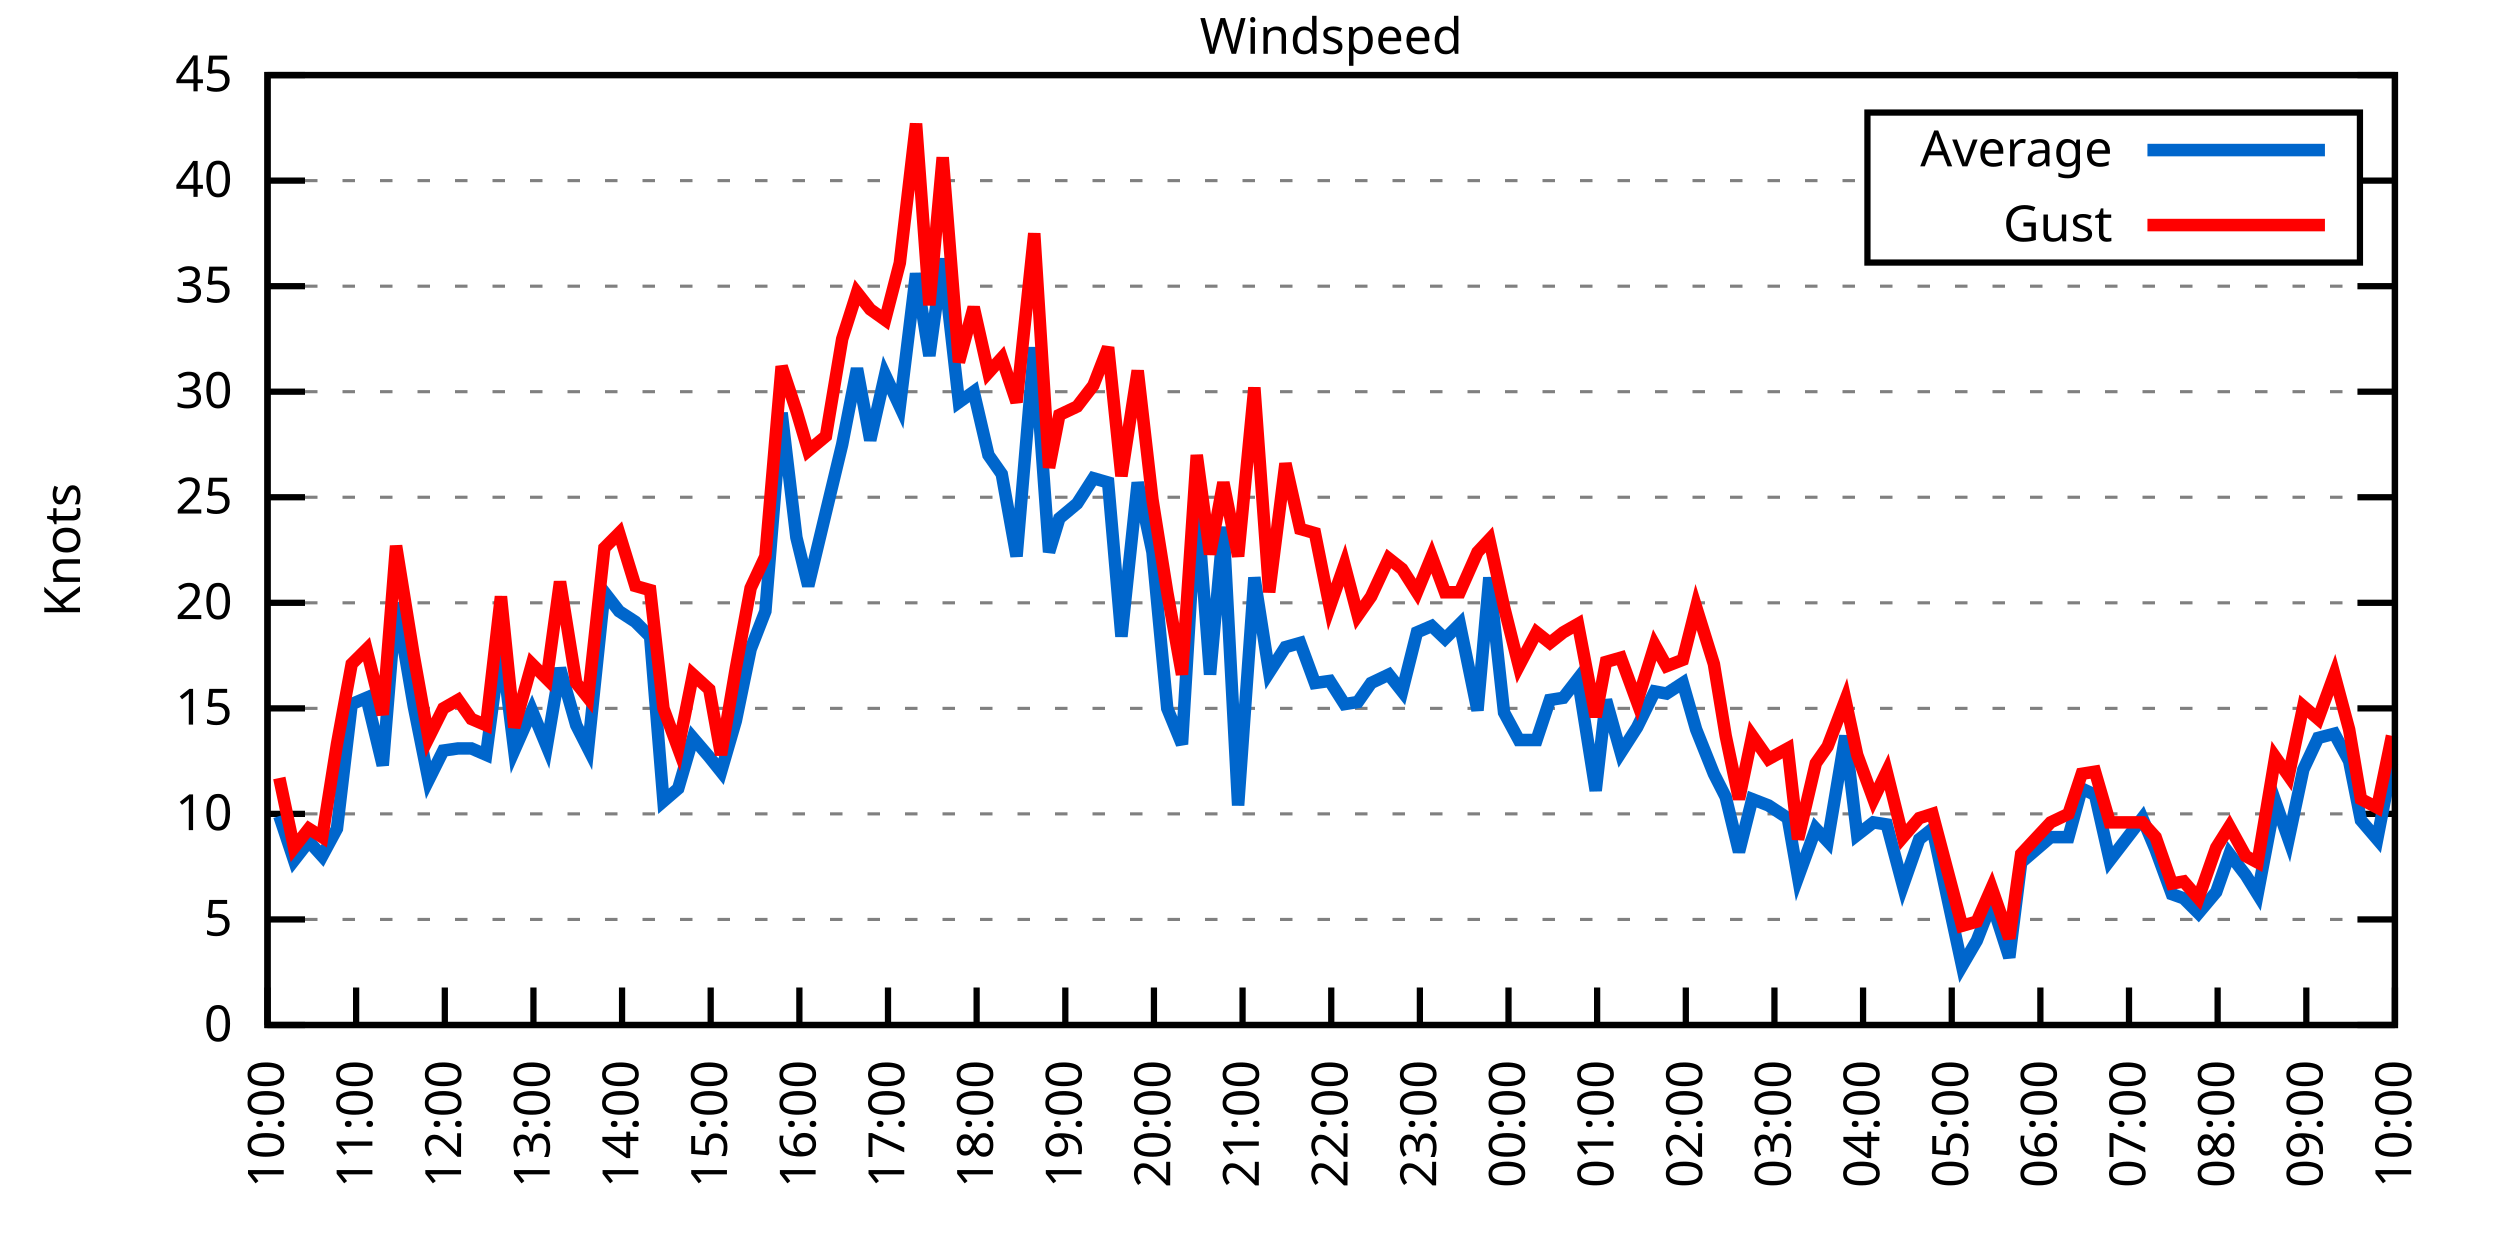
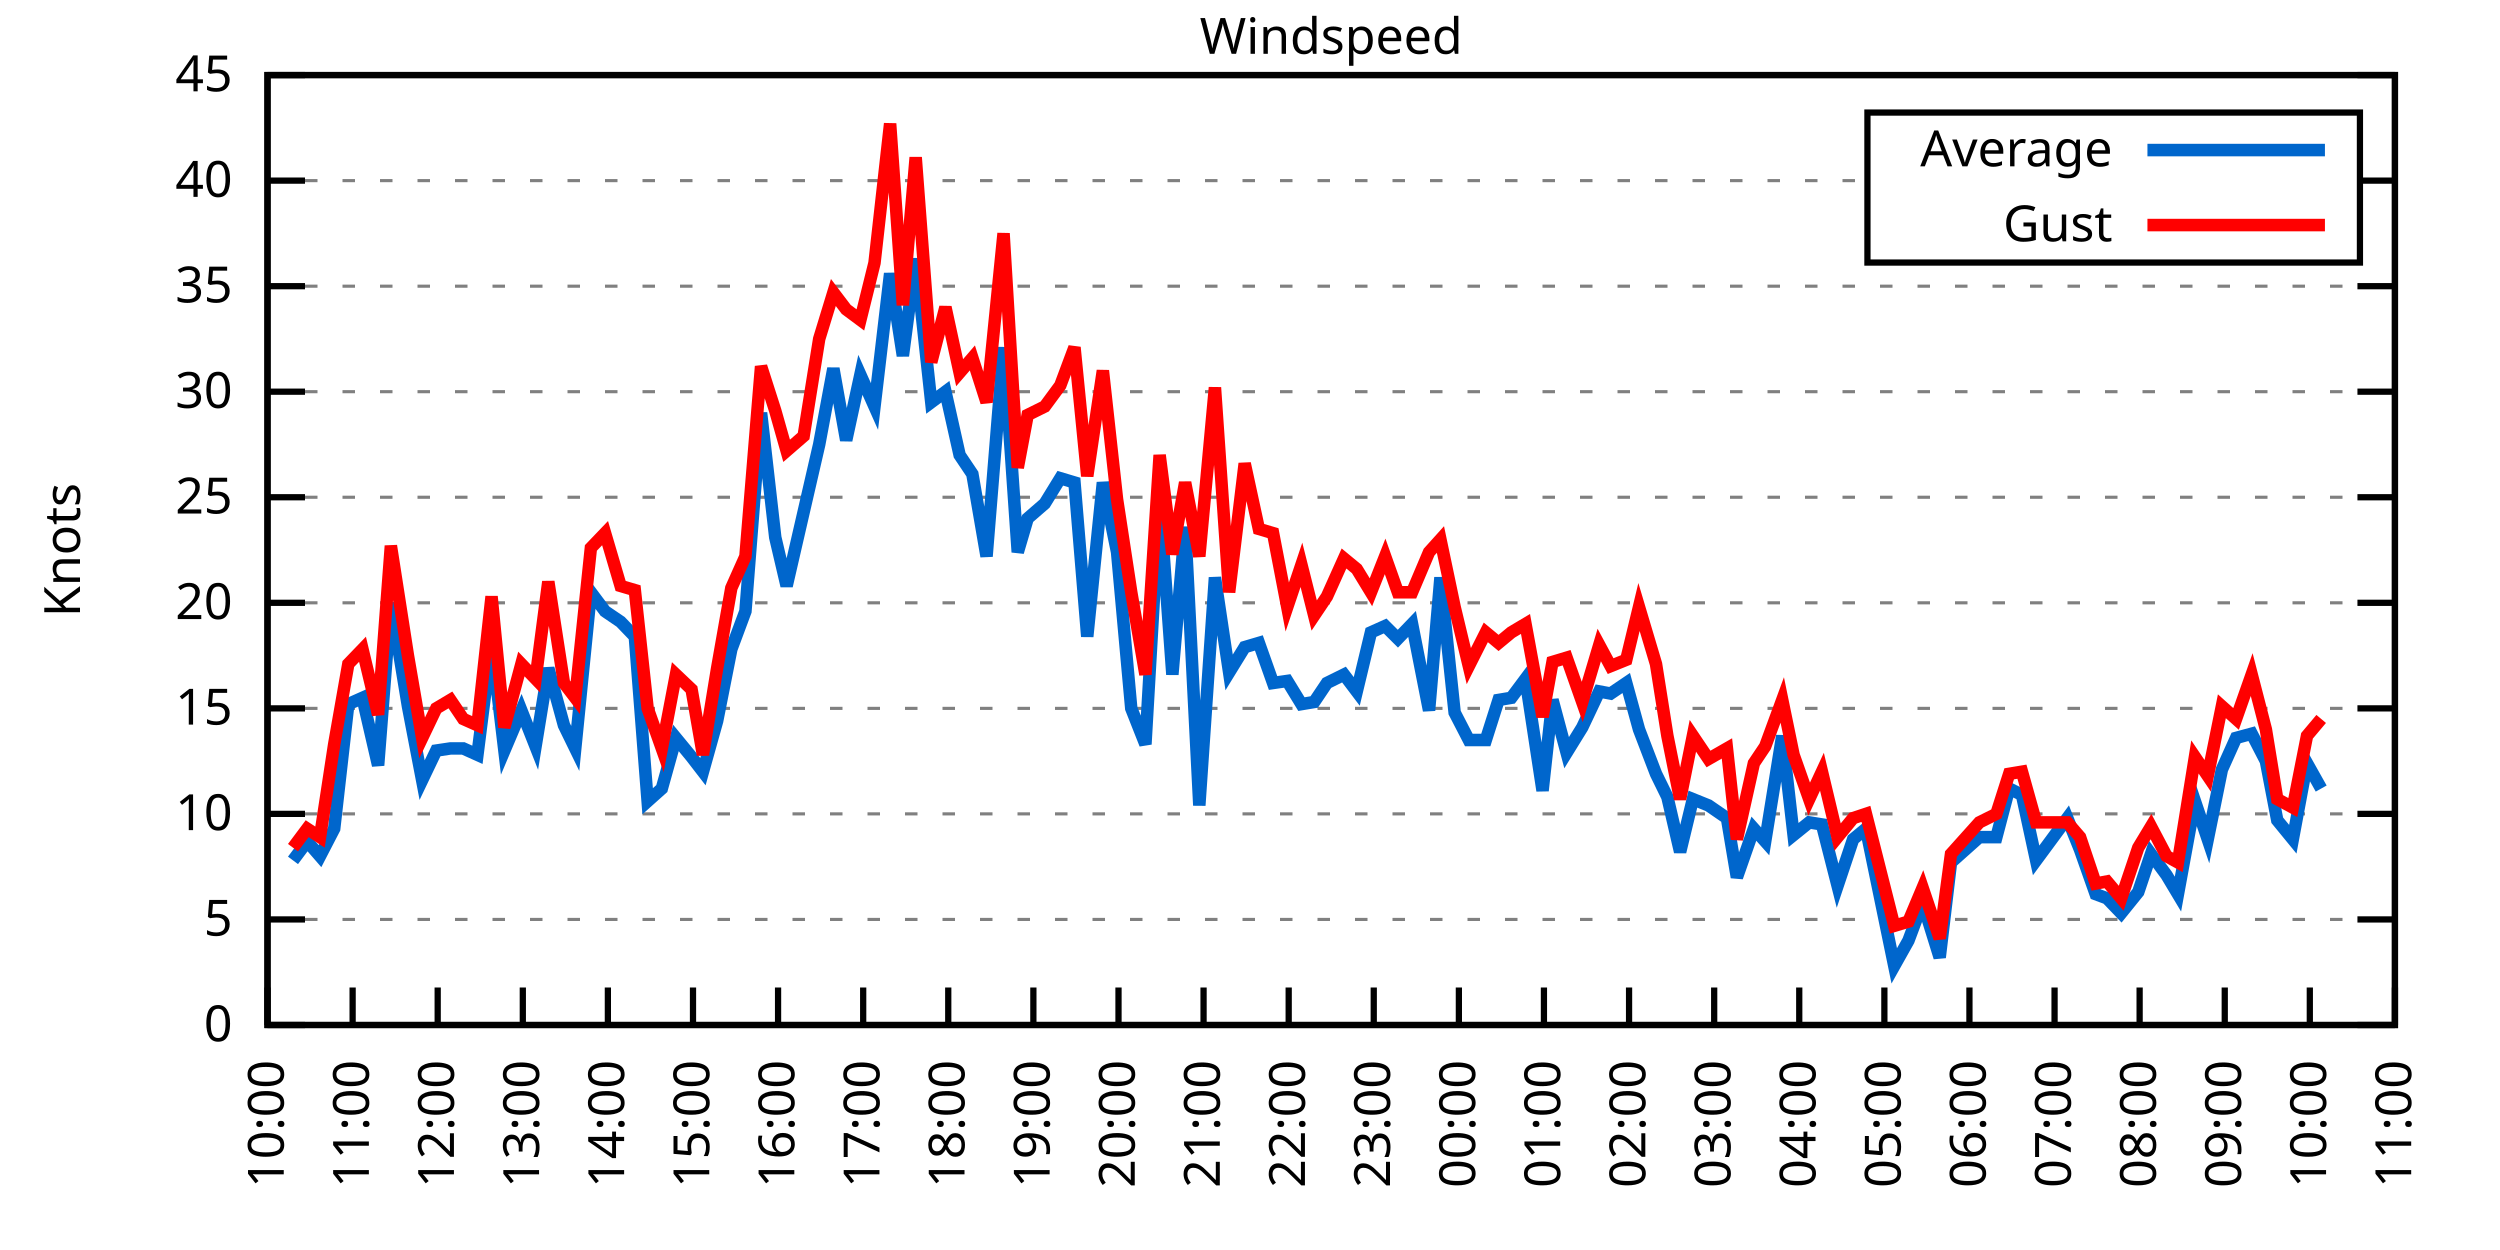
<svg xmlns="http://www.w3.org/2000/svg" xmlns:xlink="http://www.w3.org/1999/xlink" width="400" height="200" viewBox="0 0 400 200">
  <g id="gnuplot_canvas">
    <rect x="0" y="0" width="400" height="200" fill="none" />
    <defs>
      <circle id="gpDot" r="0.5" stroke-width="0.5" stroke="currentColor" />
      <path id="gpPt0" stroke-width="0.333" stroke="currentColor" d="M-1,0 h2 M0,-1 v2" />
      <path id="gpPt1" stroke-width="0.333" stroke="currentColor" d="M-1,-1 L1,1 M1,-1 L-1,1" />
      <path id="gpPt2" stroke-width="0.333" stroke="currentColor" d="M-1,0 L1,0 M0,-1 L0,1 M-1,-1 L1,1 M-1,1 L1,-1" />
      <rect id="gpPt3" stroke-width="0.333" stroke="currentColor" x="-1" y="-1" width="2" height="2" />
      <rect id="gpPt4" stroke-width="0.333" stroke="currentColor" fill="currentColor" x="-1" y="-1" width="2" height="2" />
      <circle id="gpPt5" stroke-width="0.333" stroke="currentColor" cx="0" cy="0" r="1" />
      <use xlink:href="#gpPt5" id="gpPt6" fill="currentColor" stroke="none" />
      <path id="gpPt7" stroke-width="0.333" stroke="currentColor" d="M0,-1.33 L-1.33,0.67 L1.33,0.67 z" />
      <use xlink:href="#gpPt7" id="gpPt8" fill="currentColor" stroke="none" />
      <use xlink:href="#gpPt7" id="gpPt9" stroke="currentColor" transform="rotate(180)" />
      <use xlink:href="#gpPt9" id="gpPt10" fill="currentColor" stroke="none" />
      <use xlink:href="#gpPt3" id="gpPt11" stroke="currentColor" transform="rotate(45)" />
      <use xlink:href="#gpPt11" id="gpPt12" fill="currentColor" stroke="none" />
      <path id="gpPt13" stroke-width="0.333" stroke="currentColor" d="M0,1.330 L1.265,0.411 L0.782,-1.067 L-0.782,-1.076 L-1.265,0.411 z" />
      <use xlink:href="#gpPt13" id="gpPt14" fill="currentColor" stroke="none" />
      <filter id="textbox" filterUnits="objectBoundingBox" x="0" y="0" height="1" width="1">
        <feFlood flood-color="white" flood-opacity="1" result="bgnd" />
        <feComposite in="SourceGraphic" in2="bgnd" operator="atop" />
      </filter>
      <filter id="greybox" filterUnits="objectBoundingBox" x="0" y="0" height="1" width="1">
        <feFlood flood-color="lightgrey" flood-opacity="1" result="grey" />
        <feComposite in="SourceGraphic" in2="grey" operator="atop" />
      </filter>
    </defs>
    <g fill="none" color="white" stroke="currentColor" stroke-width="1.00" stroke-linecap="butt" stroke-linejoin="miter">
</g>
    <g fill="none" color="black" stroke="currentColor" stroke-width="1.00" stroke-linecap="butt" stroke-linejoin="miter">
      <g stroke="none" shape-rendering="crispEdges">
        <polygon fill="rgb(255, 255, 255)" points="42.80,164.00 383.18,164.00 383.18,12.02 42.80,12.02 " />
      </g>
    </g>
    <g fill="none" color="black" stroke="currentColor" stroke-width="1.00" stroke-linecap="butt" stroke-linejoin="miter">
</g>
    <g fill="none" color="black" stroke="black" stroke-width="0.50" stroke-linecap="butt" stroke-linejoin="miter">
</g>
    <g fill="none" color="gray" stroke="currentColor" stroke-width="0.50" stroke-linecap="butt" stroke-linejoin="miter">
      <path stroke="gray" stroke-dasharray="2,4" class="gridline" d="M42.80,164.00 L383.19,164.00  " />
    </g>
    <g fill="none" color="gray" stroke="gray" stroke-width="1.00" stroke-linecap="butt" stroke-linejoin="miter">
</g>
    <g fill="none" color="black" stroke="currentColor" stroke-width="1.00" stroke-linecap="butt" stroke-linejoin="miter">
      <path stroke="black" d="M42.80,164.00 L48.80,164.00 M383.19,164.00 L377.19,164.00  " />
      <g transform="translate(37.20,166.60)" stroke="none" fill="black" font-family="Sans" font-size="8.00" text-anchor="end">
        <text>
          <tspan font-family="Sans"> 0</tspan>
        </text>
      </g>
    </g>
    <g fill="none" color="black" stroke="currentColor" stroke-width="1.00" stroke-linecap="butt" stroke-linejoin="miter">
</g>
    <g fill="none" color="black" stroke="black" stroke-width="0.50" stroke-linecap="butt" stroke-linejoin="miter">
</g>
    <g fill="none" color="gray" stroke="currentColor" stroke-width="0.50" stroke-linecap="butt" stroke-linejoin="miter">
      <path stroke="gray" stroke-dasharray="2,4" class="gridline" d="M42.80,147.11 L383.19,147.11  " />
    </g>
    <g fill="none" color="gray" stroke="gray" stroke-width="1.00" stroke-linecap="butt" stroke-linejoin="miter">
</g>
    <g fill="none" color="black" stroke="currentColor" stroke-width="1.00" stroke-linecap="butt" stroke-linejoin="miter">
      <path stroke="black" d="M42.80,147.11 L48.80,147.11 M383.19,147.11 L377.19,147.11  " />
      <g transform="translate(37.20,149.71)" stroke="none" fill="black" font-family="Sans" font-size="8.00" text-anchor="end">
        <text>
          <tspan font-family="Sans"> 5</tspan>
        </text>
      </g>
    </g>
    <g fill="none" color="black" stroke="currentColor" stroke-width="1.00" stroke-linecap="butt" stroke-linejoin="miter">
</g>
    <g fill="none" color="black" stroke="black" stroke-width="0.50" stroke-linecap="butt" stroke-linejoin="miter">
</g>
    <g fill="none" color="gray" stroke="currentColor" stroke-width="0.50" stroke-linecap="butt" stroke-linejoin="miter">
      <path stroke="gray" stroke-dasharray="2,4" class="gridline" d="M42.80,130.22 L383.19,130.22  " />
    </g>
    <g fill="none" color="gray" stroke="gray" stroke-width="1.00" stroke-linecap="butt" stroke-linejoin="miter">
</g>
    <g fill="none" color="black" stroke="currentColor" stroke-width="1.00" stroke-linecap="butt" stroke-linejoin="miter">
      <path stroke="black" d="M42.80,130.22 L48.80,130.22 M383.19,130.22 L377.19,130.22  " />
      <g transform="translate(37.20,132.82)" stroke="none" fill="black" font-family="Sans" font-size="8.00" text-anchor="end">
        <text>
          <tspan font-family="Sans"> 10</tspan>
        </text>
      </g>
    </g>
    <g fill="none" color="black" stroke="currentColor" stroke-width="1.00" stroke-linecap="butt" stroke-linejoin="miter">
</g>
    <g fill="none" color="black" stroke="black" stroke-width="0.50" stroke-linecap="butt" stroke-linejoin="miter">
</g>
    <g fill="none" color="gray" stroke="currentColor" stroke-width="0.50" stroke-linecap="butt" stroke-linejoin="miter">
      <path stroke="gray" stroke-dasharray="2,4" class="gridline" d="M42.80,113.34 L383.19,113.34  " />
    </g>
    <g fill="none" color="gray" stroke="gray" stroke-width="1.00" stroke-linecap="butt" stroke-linejoin="miter">
</g>
    <g fill="none" color="black" stroke="currentColor" stroke-width="1.00" stroke-linecap="butt" stroke-linejoin="miter">
      <path stroke="black" d="M42.80,113.34 L48.80,113.34 M383.19,113.34 L377.19,113.34  " />
      <g transform="translate(37.20,115.94)" stroke="none" fill="black" font-family="Sans" font-size="8.00" text-anchor="end">
        <text>
          <tspan font-family="Sans"> 15</tspan>
        </text>
      </g>
    </g>
    <g fill="none" color="black" stroke="currentColor" stroke-width="1.00" stroke-linecap="butt" stroke-linejoin="miter">
</g>
    <g fill="none" color="black" stroke="black" stroke-width="0.50" stroke-linecap="butt" stroke-linejoin="miter">
</g>
    <g fill="none" color="gray" stroke="currentColor" stroke-width="0.50" stroke-linecap="butt" stroke-linejoin="miter">
      <path stroke="gray" stroke-dasharray="2,4" class="gridline" d="M42.80,96.45 L383.19,96.45  " />
    </g>
    <g fill="none" color="gray" stroke="gray" stroke-width="1.00" stroke-linecap="butt" stroke-linejoin="miter">
</g>
    <g fill="none" color="black" stroke="currentColor" stroke-width="1.00" stroke-linecap="butt" stroke-linejoin="miter">
      <path stroke="black" d="M42.80,96.45 L48.80,96.45 M383.19,96.45 L377.19,96.45  " />
      <g transform="translate(37.20,99.05)" stroke="none" fill="black" font-family="Sans" font-size="8.00" text-anchor="end">
        <text>
          <tspan font-family="Sans"> 20</tspan>
        </text>
      </g>
    </g>
    <g fill="none" color="black" stroke="currentColor" stroke-width="1.00" stroke-linecap="butt" stroke-linejoin="miter">
</g>
    <g fill="none" color="black" stroke="black" stroke-width="0.50" stroke-linecap="butt" stroke-linejoin="miter">
</g>
    <g fill="none" color="gray" stroke="currentColor" stroke-width="0.50" stroke-linecap="butt" stroke-linejoin="miter">
      <path stroke="gray" stroke-dasharray="2,4" class="gridline" d="M42.80,79.56 L383.19,79.56  " />
    </g>
    <g fill="none" color="gray" stroke="gray" stroke-width="1.00" stroke-linecap="butt" stroke-linejoin="miter">
</g>
    <g fill="none" color="black" stroke="currentColor" stroke-width="1.00" stroke-linecap="butt" stroke-linejoin="miter">
      <path stroke="black" d="M42.80,79.56 L48.80,79.56 M383.19,79.56 L377.19,79.56  " />
      <g transform="translate(37.20,82.16)" stroke="none" fill="black" font-family="Sans" font-size="8.00" text-anchor="end">
        <text>
          <tspan font-family="Sans"> 25</tspan>
        </text>
      </g>
    </g>
    <g fill="none" color="black" stroke="currentColor" stroke-width="1.00" stroke-linecap="butt" stroke-linejoin="miter">
</g>
    <g fill="none" color="black" stroke="black" stroke-width="0.50" stroke-linecap="butt" stroke-linejoin="miter">
</g>
    <g fill="none" color="gray" stroke="currentColor" stroke-width="0.50" stroke-linecap="butt" stroke-linejoin="miter">
      <path stroke="gray" stroke-dasharray="2,4" class="gridline" d="M42.80,62.67 L383.19,62.67  " />
    </g>
    <g fill="none" color="gray" stroke="gray" stroke-width="1.00" stroke-linecap="butt" stroke-linejoin="miter">
</g>
    <g fill="none" color="black" stroke="currentColor" stroke-width="1.00" stroke-linecap="butt" stroke-linejoin="miter">
      <path stroke="black" d="M42.80,62.67 L48.80,62.67 M383.19,62.67 L377.19,62.67  " />
      <g transform="translate(37.20,65.27)" stroke="none" fill="black" font-family="Sans" font-size="8.00" text-anchor="end">
        <text>
          <tspan font-family="Sans"> 30</tspan>
        </text>
      </g>
    </g>
    <g fill="none" color="black" stroke="currentColor" stroke-width="1.00" stroke-linecap="butt" stroke-linejoin="miter">
</g>
    <g fill="none" color="black" stroke="black" stroke-width="0.50" stroke-linecap="butt" stroke-linejoin="miter">
</g>
    <g fill="none" color="gray" stroke="currentColor" stroke-width="0.50" stroke-linecap="butt" stroke-linejoin="miter">
      <path stroke="gray" stroke-dasharray="2,4" class="gridline" d="M42.80,45.79 L383.19,45.79  " />
    </g>
    <g fill="none" color="gray" stroke="gray" stroke-width="1.00" stroke-linecap="butt" stroke-linejoin="miter">
</g>
    <g fill="none" color="black" stroke="currentColor" stroke-width="1.00" stroke-linecap="butt" stroke-linejoin="miter">
      <path stroke="black" d="M42.80,45.79 L48.80,45.79 M383.19,45.79 L377.19,45.79  " />
      <g transform="translate(37.20,48.39)" stroke="none" fill="black" font-family="Sans" font-size="8.00" text-anchor="end">
        <text>
          <tspan font-family="Sans"> 35</tspan>
        </text>
      </g>
    </g>
    <g fill="none" color="black" stroke="currentColor" stroke-width="1.00" stroke-linecap="butt" stroke-linejoin="miter">
</g>
    <g fill="none" color="black" stroke="black" stroke-width="0.50" stroke-linecap="butt" stroke-linejoin="miter">
</g>
    <g fill="none" color="gray" stroke="currentColor" stroke-width="0.50" stroke-linecap="butt" stroke-linejoin="miter">
      <path stroke="gray" stroke-dasharray="2,4" class="gridline" d="M42.80,28.90 L298.79,28.90 M377.59,28.90 L383.19,28.90  " />
    </g>
    <g fill="none" color="gray" stroke="gray" stroke-width="1.00" stroke-linecap="butt" stroke-linejoin="miter">
</g>
    <g fill="none" color="black" stroke="currentColor" stroke-width="1.00" stroke-linecap="butt" stroke-linejoin="miter">
      <path stroke="black" d="M42.80,28.90 L48.80,28.90 M383.19,28.90 L377.19,28.90  " />
      <g transform="translate(37.20,31.50)" stroke="none" fill="black" font-family="Sans" font-size="8.00" text-anchor="end">
        <text>
          <tspan font-family="Sans"> 40</tspan>
        </text>
      </g>
    </g>
    <g fill="none" color="black" stroke="currentColor" stroke-width="1.00" stroke-linecap="butt" stroke-linejoin="miter">
</g>
    <g fill="none" color="black" stroke="black" stroke-width="0.50" stroke-linecap="butt" stroke-linejoin="miter">
</g>
    <g fill="none" color="gray" stroke="currentColor" stroke-width="0.50" stroke-linecap="butt" stroke-linejoin="miter">
      <path stroke="gray" stroke-dasharray="2,4" class="gridline" d="M42.80,12.01 L383.19,12.01  " />
    </g>
    <g fill="none" color="gray" stroke="gray" stroke-width="1.00" stroke-linecap="butt" stroke-linejoin="miter">
</g>
    <g fill="none" color="black" stroke="currentColor" stroke-width="1.00" stroke-linecap="butt" stroke-linejoin="miter">
      <path stroke="black" d="M42.80,12.01 L48.80,12.01 M383.19,12.01 L377.19,12.01  " />
      <g transform="translate(37.20,14.61)" stroke="none" fill="black" font-family="Sans" font-size="8.00" text-anchor="end">
        <text>
          <tspan font-family="Sans"> 45</tspan>
        </text>
      </g>
    </g>
    <g fill="none" color="black" stroke="currentColor" stroke-width="1.00" stroke-linecap="butt" stroke-linejoin="miter">
      <path stroke="black" d="M42.80,164.00 L42.80,158.00  " />
      <g transform="translate(45.40,169.60) rotate(270.00)" stroke="none" fill="black" font-family="Sans" font-size="8.00" text-anchor="end">
        <text>
          <tspan font-family="Sans">10:00</tspan>
        </text>
      </g>
    </g>
    <g fill="none" color="black" stroke="currentColor" stroke-width="1.00" stroke-linecap="butt" stroke-linejoin="miter">
-       <path stroke="black" d="M56.98,164.00 L56.98,158.00  " />
-       <g transform="translate(59.58,169.60) rotate(270.00)" stroke="none" fill="black" font-family="Sans" font-size="8.00" text-anchor="end">
+       <path stroke="black" d="M56.42,164.00 L56.42,158.00  " />
+       <g transform="translate(59.02,169.60) rotate(270.00)" stroke="none" fill="black" font-family="Sans" font-size="8.00" text-anchor="end">
        <text>
          <tspan font-family="Sans">11:00</tspan>
        </text>
      </g>
    </g>
    <g fill="none" color="black" stroke="currentColor" stroke-width="1.00" stroke-linecap="butt" stroke-linejoin="miter">
-       <path stroke="black" d="M71.17,164.00 L71.17,158.00  " />
-       <g transform="translate(73.77,169.60) rotate(270.00)" stroke="none" fill="black" font-family="Sans" font-size="8.00" text-anchor="end">
+       <path stroke="black" d="M70.03,164.00 L70.03,158.00  " />
+       <g transform="translate(72.63,169.60) rotate(270.00)" stroke="none" fill="black" font-family="Sans" font-size="8.00" text-anchor="end">
        <text>
          <tspan font-family="Sans">12:00</tspan>
        </text>
      </g>
    </g>
    <g fill="none" color="black" stroke="currentColor" stroke-width="1.00" stroke-linecap="butt" stroke-linejoin="miter">
-       <path stroke="black" d="M85.35,164.00 L85.35,158.00  " />
-       <g transform="translate(87.95,169.60) rotate(270.00)" stroke="none" fill="black" font-family="Sans" font-size="8.00" text-anchor="end">
+       <path stroke="black" d="M83.65,164.00 L83.65,158.00  " />
+       <g transform="translate(86.25,169.60) rotate(270.00)" stroke="none" fill="black" font-family="Sans" font-size="8.00" text-anchor="end">
        <text>
          <tspan font-family="Sans">13:00</tspan>
        </text>
      </g>
    </g>
    <g fill="none" color="black" stroke="currentColor" stroke-width="1.00" stroke-linecap="butt" stroke-linejoin="miter">
-       <path stroke="black" d="M99.53,164.00 L99.53,158.00  " />
-       <g transform="translate(102.13,169.60) rotate(270.00)" stroke="none" fill="black" font-family="Sans" font-size="8.00" text-anchor="end">
+       <path stroke="black" d="M97.26,164.00 L97.26,158.00  " />
+       <g transform="translate(99.86,169.60) rotate(270.00)" stroke="none" fill="black" font-family="Sans" font-size="8.00" text-anchor="end">
        <text>
          <tspan font-family="Sans">14:00</tspan>
        </text>
      </g>
    </g>
    <g fill="none" color="black" stroke="currentColor" stroke-width="1.00" stroke-linecap="butt" stroke-linejoin="miter">
-       <path stroke="black" d="M113.71,164.00 L113.71,158.00  " />
-       <g transform="translate(116.31,169.60) rotate(270.00)" stroke="none" fill="black" font-family="Sans" font-size="8.00" text-anchor="end">
+       <path stroke="black" d="M110.88,164.00 L110.88,158.00  " />
+       <g transform="translate(113.48,169.60) rotate(270.00)" stroke="none" fill="black" font-family="Sans" font-size="8.00" text-anchor="end">
        <text>
          <tspan font-family="Sans">15:00</tspan>
        </text>
      </g>
    </g>
    <g fill="none" color="black" stroke="currentColor" stroke-width="1.00" stroke-linecap="butt" stroke-linejoin="miter">
-       <path stroke="black" d="M127.90,164.00 L127.90,158.00  " />
-       <g transform="translate(130.50,169.60) rotate(270.00)" stroke="none" fill="black" font-family="Sans" font-size="8.00" text-anchor="end">
+       <path stroke="black" d="M124.49,164.00 L124.49,158.00  " />
+       <g transform="translate(127.09,169.60) rotate(270.00)" stroke="none" fill="black" font-family="Sans" font-size="8.00" text-anchor="end">
        <text>
          <tspan font-family="Sans">16:00</tspan>
        </text>
      </g>
    </g>
    <g fill="none" color="black" stroke="currentColor" stroke-width="1.00" stroke-linecap="butt" stroke-linejoin="miter">
-       <path stroke="black" d="M142.08,164.00 L142.08,158.00  " />
-       <g transform="translate(144.68,169.60) rotate(270.00)" stroke="none" fill="black" font-family="Sans" font-size="8.00" text-anchor="end">
+       <path stroke="black" d="M138.11,164.00 L138.11,158.00  " />
+       <g transform="translate(140.71,169.60) rotate(270.00)" stroke="none" fill="black" font-family="Sans" font-size="8.00" text-anchor="end">
        <text>
          <tspan font-family="Sans">17:00</tspan>
        </text>
      </g>
    </g>
    <g fill="none" color="black" stroke="currentColor" stroke-width="1.00" stroke-linecap="butt" stroke-linejoin="miter">
-       <path stroke="black" d="M156.26,164.00 L156.26,158.00  " />
-       <g transform="translate(158.86,169.60) rotate(270.00)" stroke="none" fill="black" font-family="Sans" font-size="8.00" text-anchor="end">
+       <path stroke="black" d="M151.72,164.00 L151.72,158.00  " />
+       <g transform="translate(154.32,169.60) rotate(270.00)" stroke="none" fill="black" font-family="Sans" font-size="8.00" text-anchor="end">
        <text>
          <tspan font-family="Sans">18:00</tspan>
        </text>
      </g>
    </g>
    <g fill="none" color="black" stroke="currentColor" stroke-width="1.00" stroke-linecap="butt" stroke-linejoin="miter">
-       <path stroke="black" d="M170.45,164.00 L170.45,158.00  " />
-       <g transform="translate(173.05,169.60) rotate(270.00)" stroke="none" fill="black" font-family="Sans" font-size="8.00" text-anchor="end">
+       <path stroke="black" d="M165.34,164.00 L165.34,158.00  " />
+       <g transform="translate(167.94,169.60) rotate(270.00)" stroke="none" fill="black" font-family="Sans" font-size="8.00" text-anchor="end">
        <text>
          <tspan font-family="Sans">19:00</tspan>
        </text>
      </g>
    </g>
    <g fill="none" color="black" stroke="currentColor" stroke-width="1.00" stroke-linecap="butt" stroke-linejoin="miter">
-       <path stroke="black" d="M184.63,164.00 L184.63,158.00  " />
-       <g transform="translate(187.23,169.60) rotate(270.00)" stroke="none" fill="black" font-family="Sans" font-size="8.00" text-anchor="end">
+       <path stroke="black" d="M178.96,164.00 L178.96,158.00  " />
+       <g transform="translate(181.56,169.60) rotate(270.00)" stroke="none" fill="black" font-family="Sans" font-size="8.00" text-anchor="end">
        <text>
          <tspan font-family="Sans">20:00</tspan>
        </text>
      </g>
    </g>
    <g fill="none" color="black" stroke="currentColor" stroke-width="1.00" stroke-linecap="butt" stroke-linejoin="miter">
-       <path stroke="black" d="M198.81,164.00 L198.81,158.00  " />
-       <g transform="translate(201.41,169.60) rotate(270.00)" stroke="none" fill="black" font-family="Sans" font-size="8.00" text-anchor="end">
+       <path stroke="black" d="M192.57,164.00 L192.57,158.00  " />
+       <g transform="translate(195.17,169.60) rotate(270.00)" stroke="none" fill="black" font-family="Sans" font-size="8.00" text-anchor="end">
        <text>
          <tspan font-family="Sans">21:00</tspan>
        </text>
      </g>
    </g>
    <g fill="none" color="black" stroke="currentColor" stroke-width="1.00" stroke-linecap="butt" stroke-linejoin="miter">
-       <path stroke="black" d="M213.00,164.00 L213.00,158.00  " />
-       <g transform="translate(215.60,169.60) rotate(270.00)" stroke="none" fill="black" font-family="Sans" font-size="8.00" text-anchor="end">
+       <path stroke="black" d="M206.19,164.00 L206.19,158.00  " />
+       <g transform="translate(208.79,169.60) rotate(270.00)" stroke="none" fill="black" font-family="Sans" font-size="8.00" text-anchor="end">
        <text>
          <tspan font-family="Sans">22:00</tspan>
        </text>
      </g>
    </g>
    <g fill="none" color="black" stroke="currentColor" stroke-width="1.00" stroke-linecap="butt" stroke-linejoin="miter">
-       <path stroke="black" d="M227.18,164.00 L227.18,158.00  " />
-       <g transform="translate(229.78,169.60) rotate(270.00)" stroke="none" fill="black" font-family="Sans" font-size="8.00" text-anchor="end">
+       <path stroke="black" d="M219.80,164.00 L219.80,158.00  " />
+       <g transform="translate(222.40,169.60) rotate(270.00)" stroke="none" fill="black" font-family="Sans" font-size="8.00" text-anchor="end">
        <text>
          <tspan font-family="Sans">23:00</tspan>
        </text>
      </g>
    </g>
    <g fill="none" color="black" stroke="currentColor" stroke-width="1.00" stroke-linecap="butt" stroke-linejoin="miter">
-       <path stroke="black" d="M241.36,164.00 L241.36,158.00  " />
-       <g transform="translate(243.96,169.60) rotate(270.00)" stroke="none" fill="black" font-family="Sans" font-size="8.00" text-anchor="end">
+       <path stroke="black" d="M233.42,164.00 L233.42,158.00  " />
+       <g transform="translate(236.02,169.60) rotate(270.00)" stroke="none" fill="black" font-family="Sans" font-size="8.00" text-anchor="end">
        <text>
          <tspan font-family="Sans">00:00</tspan>
        </text>
      </g>
    </g>
    <g fill="none" color="black" stroke="currentColor" stroke-width="1.00" stroke-linecap="butt" stroke-linejoin="miter">
-       <path stroke="black" d="M255.54,164.00 L255.54,158.00  " />
-       <g transform="translate(258.14,169.60) rotate(270.00)" stroke="none" fill="black" font-family="Sans" font-size="8.00" text-anchor="end">
+       <path stroke="black" d="M247.03,164.00 L247.03,158.00  " />
+       <g transform="translate(249.63,169.60) rotate(270.00)" stroke="none" fill="black" font-family="Sans" font-size="8.00" text-anchor="end">
        <text>
          <tspan font-family="Sans">01:00</tspan>
        </text>
      </g>
    </g>
    <g fill="none" color="black" stroke="currentColor" stroke-width="1.00" stroke-linecap="butt" stroke-linejoin="miter">
-       <path stroke="black" d="M269.73,164.00 L269.73,158.00  " />
-       <g transform="translate(272.33,169.60) rotate(270.00)" stroke="none" fill="black" font-family="Sans" font-size="8.00" text-anchor="end">
+       <path stroke="black" d="M260.65,164.00 L260.65,158.00  " />
+       <g transform="translate(263.25,169.60) rotate(270.00)" stroke="none" fill="black" font-family="Sans" font-size="8.00" text-anchor="end">
        <text>
          <tspan font-family="Sans">02:00</tspan>
        </text>
      </g>
    </g>
    <g fill="none" color="black" stroke="currentColor" stroke-width="1.00" stroke-linecap="butt" stroke-linejoin="miter">
-       <path stroke="black" d="M283.91,164.00 L283.91,158.00  " />
-       <g transform="translate(286.51,169.60) rotate(270.00)" stroke="none" fill="black" font-family="Sans" font-size="8.00" text-anchor="end">
+       <path stroke="black" d="M274.27,164.00 L274.27,158.00  " />
+       <g transform="translate(276.87,169.60) rotate(270.00)" stroke="none" fill="black" font-family="Sans" font-size="8.00" text-anchor="end">
        <text>
          <tspan font-family="Sans">03:00</tspan>
        </text>
      </g>
    </g>
    <g fill="none" color="black" stroke="currentColor" stroke-width="1.00" stroke-linecap="butt" stroke-linejoin="miter">
-       <path stroke="black" d="M298.09,164.00 L298.09,158.00  " />
-       <g transform="translate(300.69,169.60) rotate(270.00)" stroke="none" fill="black" font-family="Sans" font-size="8.00" text-anchor="end">
+       <path stroke="black" d="M287.88,164.00 L287.88,158.00  " />
+       <g transform="translate(290.48,169.60) rotate(270.00)" stroke="none" fill="black" font-family="Sans" font-size="8.00" text-anchor="end">
        <text>
          <tspan font-family="Sans">04:00</tspan>
        </text>
      </g>
    </g>
    <g fill="none" color="black" stroke="currentColor" stroke-width="1.00" stroke-linecap="butt" stroke-linejoin="miter">
-       <path stroke="black" d="M312.28,164.00 L312.28,158.00  " />
-       <g transform="translate(314.88,169.60) rotate(270.00)" stroke="none" fill="black" font-family="Sans" font-size="8.00" text-anchor="end">
+       <path stroke="black" d="M301.50,164.00 L301.50,158.00  " />
+       <g transform="translate(304.10,169.60) rotate(270.00)" stroke="none" fill="black" font-family="Sans" font-size="8.00" text-anchor="end">
        <text>
          <tspan font-family="Sans">05:00</tspan>
        </text>
      </g>
    </g>
    <g fill="none" color="black" stroke="currentColor" stroke-width="1.00" stroke-linecap="butt" stroke-linejoin="miter">
-       <path stroke="black" d="M326.46,164.00 L326.46,158.00  " />
-       <g transform="translate(329.06,169.60) rotate(270.00)" stroke="none" fill="black" font-family="Sans" font-size="8.00" text-anchor="end">
+       <path stroke="black" d="M315.11,164.00 L315.11,158.00  " />
+       <g transform="translate(317.71,169.60) rotate(270.00)" stroke="none" fill="black" font-family="Sans" font-size="8.00" text-anchor="end">
        <text>
          <tspan font-family="Sans">06:00</tspan>
        </text>
      </g>
    </g>
    <g fill="none" color="black" stroke="currentColor" stroke-width="1.00" stroke-linecap="butt" stroke-linejoin="miter">
-       <path stroke="black" d="M340.64,164.00 L340.64,158.00  " />
-       <g transform="translate(343.24,169.60) rotate(270.00)" stroke="none" fill="black" font-family="Sans" font-size="8.00" text-anchor="end">
+       <path stroke="black" d="M328.73,164.00 L328.73,158.00  " />
+       <g transform="translate(331.33,169.60) rotate(270.00)" stroke="none" fill="black" font-family="Sans" font-size="8.00" text-anchor="end">
        <text>
          <tspan font-family="Sans">07:00</tspan>
        </text>
      </g>
    </g>
    <g fill="none" color="black" stroke="currentColor" stroke-width="1.00" stroke-linecap="butt" stroke-linejoin="miter">
-       <path stroke="black" d="M354.82,164.00 L354.82,158.00  " />
-       <g transform="translate(357.42,169.60) rotate(270.00)" stroke="none" fill="black" font-family="Sans" font-size="8.00" text-anchor="end">
+       <path stroke="black" d="M342.34,164.00 L342.34,158.00  " />
+       <g transform="translate(344.94,169.60) rotate(270.00)" stroke="none" fill="black" font-family="Sans" font-size="8.00" text-anchor="end">
        <text>
          <tspan font-family="Sans">08:00</tspan>
        </text>
      </g>
    </g>
    <g fill="none" color="black" stroke="currentColor" stroke-width="1.00" stroke-linecap="butt" stroke-linejoin="miter">
-       <path stroke="black" d="M369.01,164.00 L369.01,158.00  " />
-       <g transform="translate(371.61,169.60) rotate(270.00)" stroke="none" fill="black" font-family="Sans" font-size="8.00" text-anchor="end">
+       <path stroke="black" d="M355.96,164.00 L355.96,158.00  " />
+       <g transform="translate(358.56,169.60) rotate(270.00)" stroke="none" fill="black" font-family="Sans" font-size="8.00" text-anchor="end">
        <text>
          <tspan font-family="Sans">09:00</tspan>
+         </text>
+       </g>
+     </g>
+     <g fill="none" color="black" stroke="currentColor" stroke-width="1.00" stroke-linecap="butt" stroke-linejoin="miter">
+       <path stroke="black" d="M369.57,164.00 L369.57,158.00  " />
+       <g transform="translate(372.17,169.60) rotate(270.00)" stroke="none" fill="black" font-family="Sans" font-size="8.00" text-anchor="end">
+         <text>
+           <tspan font-family="Sans">10:00</tspan>
        </text>
      </g>
    </g>
    <g fill="none" color="black" stroke="currentColor" stroke-width="1.00" stroke-linecap="butt" stroke-linejoin="miter">
      <path stroke="black" d="M383.19,164.00 L383.19,158.00  " />
      <g transform="translate(385.79,169.60) rotate(270.00)" stroke="none" fill="black" font-family="Sans" font-size="8.00" text-anchor="end">
        <text>
-           <tspan font-family="Sans">10:00</tspan>
+           <tspan font-family="Sans">11:00</tspan>
        </text>
      </g>
    </g>
    <g fill="none" color="black" stroke="currentColor" stroke-width="1.00" stroke-linecap="butt" stroke-linejoin="miter">
</g>
    <g fill="none" color="black" stroke="currentColor" stroke-width="1.00" stroke-linecap="butt" stroke-linejoin="miter">
      <path stroke="black" d="M42.80,12.01 L42.80,164.00 L383.19,164.00 L383.19,12.01 L42.80,12.01 Z  " />
    </g>
    <g fill="none" color="black" stroke="currentColor" stroke-width="1.00" stroke-linecap="butt" stroke-linejoin="miter">
</g>
    <g fill="none" color="black" stroke="currentColor" stroke-width="1.00" stroke-linecap="butt" stroke-linejoin="miter">
      <path stroke="black" d="M298.79,42.01 L298.79,18.01 L377.59,18.01 L377.59,42.01 L298.79,42.01 Z  " />
    </g>
    <g id="Windspeed_plot_1">
      <g fill="none" color="white" stroke="black" stroke-width="2.00" stroke-linecap="butt" stroke-linejoin="miter">
</g>
      <g fill="none" color="black" stroke="currentColor" stroke-width="2.00" stroke-linecap="butt" stroke-linejoin="miter">
        <g transform="translate(337.99,26.61)" stroke="none" fill="black" font-family="Sans" font-size="8.00" text-anchor="end">
          <text>
            <tspan font-family="Sans">Average</tspan>
          </text>
        </g>
      </g>
      <g fill="none" color="black" stroke="currentColor" stroke-width="2.00" stroke-linecap="butt" stroke-linejoin="miter">
-         <path stroke="rgb(  0, 102, 204)" d="M343.59,24.01 L371.99,24.01 M44.69,130.56 L47.05,137.66 L49.42,134.62 L51.55,136.98 L53.91,132.59 L56.27,112.66   L58.64,111.65 L61.24,122.46 L63.37,96.45 L66.20,113.00 L68.57,124.82 L70.93,120.09 L73.29,119.75 L75.42,119.75   L77.78,120.77 L80.15,102.87 L82.28,120.09 L85.11,113.67 L87.48,119.42 L89.60,106.92 L92.20,116.04 L94.09,119.75   L96.70,94.76 L99.06,97.80 L101.66,99.49 L104.02,101.85 L106.15,128.20 L108.51,126.17 L110.88,118.07 L113.48,121.11   L115.37,123.47 L117.73,115.36 L120.10,103.88 L122.46,97.80 L125.06,66.05 L127.42,85.98 L129.32,93.75 L132.15,81.93   L134.75,71.12 L137.12,58.96 L139.24,70.44 L141.61,59.97 L143.97,65.04 L146.57,43.76 L148.70,56.93 L150.83,41.39   L153.43,64.36 L155.79,62.67 L158.15,72.81 L160.28,75.85 L162.65,89.02 L165.48,55.58 L167.85,88.34 L169.50,82.94   L172.34,80.57 L174.94,76.52 L177.30,77.20 L179.43,101.85 L182.03,77.20 L184.39,88.34 L186.76,113.34 L189.12,119.08   L191.48,79.90 L193.61,107.93 L195.74,84.29 L198.10,128.87 L200.70,92.40 L203.07,107.59 L205.67,103.54 L208.03,102.87   L210.39,109.28 L212.76,108.95 L215.12,112.66 L217.25,112.32 L219.38,109.28 L222.21,107.93 L224.34,110.63 L226.71,101.18   L229.07,100.16 L231.20,102.19 L233.56,99.83 L236.40,113.67 L238.29,92.40 L240.65,114.01 L243.02,118.40 L245.85,118.40   L247.98,111.99 L250.11,111.65 L252.47,108.61 L255.31,126.51 L256.96,111.99 L259.33,120.43 L261.93,116.38 L264.76,110.63   L266.65,110.97 L269.25,109.28 L271.38,116.71 L274.22,123.81 L276.11,127.52 L278.24,136.30 L280.36,127.86 L282.96,128.87   L286.04,130.90 L287.69,140.36 L290.53,132.59 L292.42,134.62 L295.26,117.73 L297.15,133.60 L299.75,131.58 L301.87,131.91   L304.47,141.71 L307.08,134.28 L309.20,132.59 L313.93,154.54 L316.29,150.49 L318.66,144.41 L321.49,153.19 L323.39,137.99   L328.11,133.94 L330.95,133.94 L333.08,126.17 L335.20,127.18 L337.57,137.66 L342.77,130.90 L344.90,135.97 L347.50,143.06   L349.39,143.73 L351.75,146.10 L354.59,142.72 L356.72,136.64 L359.32,140.02 L361.21,143.06 L364.04,128.20 L366.17,134.28   L368.53,123.13 L370.90,118.07 L373.50,117.39 L375.86,121.78 L377.75,131.24 L380.35,134.28 L382.72,122.12  " />
+         <path stroke="rgb(  0, 102, 204)" d="M343.59,24.01 L371.99,24.01 M46.88,137.66 L49.15,134.62 L51.20,136.98 L53.47,132.59 L55.73,112.66 L58.00,111.65   L60.50,122.46 L62.54,96.45 L65.27,113.00 L67.54,124.82 L69.80,120.09 L72.07,119.75 L74.12,119.75 L76.39,120.77   L78.65,102.87 L80.70,120.09 L83.42,113.67 L85.69,119.42 L87.73,106.92 L90.23,116.04 L92.04,119.75 L94.54,94.76   L96.81,97.80 L99.30,99.49 L101.57,101.85 L103.62,128.20 L105.89,126.17 L108.15,118.07 L110.65,121.11 L112.47,123.47   L114.74,115.36 L117.01,103.88 L119.27,97.80 L121.77,66.05 L124.04,85.98 L125.86,93.75 L128.58,81.93 L131.07,71.12   L133.34,58.96 L135.39,70.44 L137.66,59.97 L139.92,65.04 L142.42,43.76 L144.46,56.93 L146.51,41.39 L149.00,64.36   L151.27,62.67 L153.54,72.81 L155.58,75.85 L157.85,89.02 L160.57,55.58 L162.84,88.34 L164.43,82.94 L167.16,80.57   L169.65,76.52 L171.92,77.20 L173.96,101.85 L176.46,77.20 L178.73,88.34 L181.00,113.34 L183.27,119.08 L185.54,79.90   L187.58,107.93 L189.62,84.29 L191.89,128.87 L194.39,92.40 L196.66,107.59 L199.15,103.54 L201.42,102.87 L203.69,109.28   L205.96,108.95 L208.23,112.66 L210.27,112.32 L212.31,109.28 L215.04,107.93 L217.08,110.63 L219.35,101.18 L221.62,100.16   L223.66,102.19 L225.93,99.83 L228.65,113.67 L230.47,92.40 L232.74,114.01 L235.01,118.40 L237.73,118.40 L239.77,111.99   L241.81,111.65 L244.08,108.61 L246.81,126.51 L248.40,111.99 L250.66,120.43 L253.16,116.38 L255.88,110.63 L257.70,110.97   L260.20,109.28 L262.24,116.71 L264.96,123.81 L266.78,127.52 L268.82,136.30 L270.86,127.86 L273.36,128.87 L276.31,130.90   L277.90,140.36 L280.62,132.59 L282.43,134.62 L285.16,117.73 L286.97,133.60 L289.47,131.58 L291.51,131.91 L294.01,141.71   L296.50,134.28 L298.55,132.59 L303.08,154.54 L305.35,150.49 L307.62,144.41 L310.35,153.19 L312.16,137.99 L316.70,133.94   L319.42,133.94 L321.47,126.17 L323.51,127.18 L325.78,137.66 L330.77,130.90 L332.81,135.97 L335.31,143.06 L337.12,143.73   L339.39,146.10 L342.12,142.72 L344.16,136.64 L346.65,140.02 L348.47,143.06 L351.19,128.20 L353.24,134.28 L355.50,123.13   L357.77,118.07 L360.27,117.39 L362.54,121.78 L364.36,131.24 L366.85,134.28 L369.12,122.12 L371.39,126.17  " />
      </g>
    </g>
    <g id="Windspeed_plot_2">
      <g fill="none" color="black" stroke="currentColor" stroke-width="2.00" stroke-linecap="butt" stroke-linejoin="miter">
        <g transform="translate(337.99,38.61)" stroke="none" fill="black" font-family="Sans" font-size="8.00" text-anchor="end">
          <text>
            <tspan font-family="Sans">Gust</tspan>
          </text>
        </g>
      </g>
      <g fill="none" color="black" stroke="currentColor" stroke-width="2.00" stroke-linecap="butt" stroke-linejoin="miter">
-         <path stroke="rgb(255,   0,   0)" d="M343.59,36.01 L371.99,36.01 M44.69,124.48 L47.05,135.63 L49.42,132.59 L51.55,133.94 L53.91,119.08 L56.27,106.24   L58.64,103.88 L61.24,114.35 L63.37,87.33 L66.20,104.89 L68.57,118.07 L70.93,113.34 L73.29,111.99 L75.42,115.03   L77.78,116.04 L80.15,95.44 L82.28,116.38 L85.11,106.24 L87.48,108.61 L89.60,93.07 L92.20,109.28 L94.09,111.65   L96.70,87.67 L99.06,85.30 L101.66,93.75 L104.02,94.42 L106.15,113.34 L108.51,119.75 L110.88,107.93 L113.48,110.30   L115.37,120.77 L117.73,106.92 L120.10,94.08 L122.46,89.02 L125.06,58.62 L127.42,65.71 L129.32,72.13 L132.15,69.77   L134.75,54.23 L137.12,46.80 L139.24,49.50 L141.61,51.19 L143.97,42.07 L146.57,19.78 L148.70,48.83 L150.83,25.18   L153.43,57.94 L155.79,49.16 L158.15,59.63 L160.28,57.27 L162.65,64.36 L165.48,37.34 L167.85,74.83 L169.50,66.39   L172.34,65.04 L174.94,61.66 L177.30,55.58 L179.43,76.18 L182.03,59.30 L184.39,79.90 L186.76,94.76 L189.12,107.93   L191.48,72.81 L193.61,88.68 L195.74,77.20 L198.10,89.02 L200.70,62.00 L203.07,94.76 L205.67,74.16 L208.03,84.63   L210.39,85.30 L212.76,97.12 L215.12,90.37 L217.25,98.48 L219.38,95.44 L222.21,89.36 L224.34,91.04 L226.71,94.76   L229.07,89.02 L231.20,94.76 L233.56,94.76 L236.40,88.34 L238.29,86.32 L240.65,97.12 L243.02,106.58 L245.85,101.18   L247.98,102.87 L250.11,101.18 L252.47,99.83 L255.31,114.69 L256.96,105.91 L259.33,105.23 L261.93,112.32 L264.76,103.20   L266.65,106.58 L269.25,105.57 L271.38,97.12 L274.22,106.24 L276.11,117.73 L278.24,127.86 L280.36,117.73 L282.96,121.44   L286.04,119.75 L287.69,134.28 L290.53,122.12 L292.42,119.42 L295.26,111.99 L297.15,120.77 L299.75,127.86 L301.87,123.47   L304.47,133.94 L307.08,130.90 L309.20,130.22 L313.93,148.13 L316.29,147.45 L318.66,142.05 L321.49,150.15 L323.39,136.64   L328.11,131.58 L330.95,130.22 L333.08,123.81 L335.20,123.47 L337.57,131.58 L342.77,131.58 L344.90,133.94 L347.50,141.37   L349.39,141.03 L351.75,143.73 L354.59,135.63 L356.72,132.25 L359.32,136.98 L361.21,137.99 L364.04,121.11 L366.17,124.14   L368.53,113.00 L370.90,115.03 L373.50,107.93 L375.86,116.71 L377.75,127.86 L380.35,129.21 L382.72,117.73  " />
+         <path stroke="rgb(255,   0,   0)" d="M343.59,36.01 L371.99,36.01 M46.88,135.63 L49.15,132.59 L51.20,133.94 L53.47,119.08 L55.73,106.24 L58.00,103.88   L60.50,114.35 L62.54,87.33 L65.27,104.89 L67.54,118.07 L69.80,113.34 L72.07,111.99 L74.12,115.03 L76.39,116.04   L78.65,95.44 L80.70,116.38 L83.42,106.24 L85.69,108.61 L87.73,93.07 L90.23,109.28 L92.04,111.65 L94.54,87.67   L96.81,85.30 L99.30,93.75 L101.57,94.42 L103.62,113.34 L105.89,119.75 L108.15,107.93 L110.65,110.30 L112.47,120.77   L114.74,106.92 L117.01,94.08 L119.27,89.02 L121.77,58.62 L124.04,65.71 L125.86,72.13 L128.58,69.77 L131.07,54.23   L133.34,46.80 L135.39,49.50 L137.66,51.19 L139.92,42.07 L142.42,19.78 L144.46,48.83 L146.51,25.18 L149.00,57.94   L151.27,49.16 L153.54,59.63 L155.58,57.27 L157.85,64.36 L160.57,37.34 L162.84,74.83 L164.43,66.39 L167.16,65.04   L169.65,61.66 L171.92,55.58 L173.96,76.18 L176.46,59.30 L178.73,79.90 L181.00,94.76 L183.27,107.93 L185.54,72.81   L187.58,88.68 L189.62,77.20 L191.89,89.02 L194.39,62.00 L196.66,94.76 L199.15,74.16 L201.42,84.63 L203.69,85.30   L205.96,97.12 L208.23,90.37 L210.27,98.48 L212.31,95.44 L215.04,89.36 L217.08,91.04 L219.35,94.76 L221.62,89.02   L223.66,94.76 L225.93,94.76 L228.65,88.34 L230.47,86.32 L232.74,97.12 L235.01,106.58 L237.73,101.18 L239.77,102.87   L241.81,101.18 L244.08,99.83 L246.81,114.69 L248.40,105.91 L250.66,105.23 L253.16,112.32 L255.88,103.20 L257.70,106.58   L260.20,105.57 L262.24,97.12 L264.96,106.24 L266.78,117.73 L268.82,127.86 L270.86,117.73 L273.36,121.44 L276.31,119.75   L277.90,134.28 L280.62,122.12 L282.43,119.42 L285.16,111.99 L286.97,120.77 L289.47,127.86 L291.51,123.47 L294.01,133.94   L296.50,130.90 L298.55,130.22 L303.08,148.13 L305.35,147.45 L307.62,142.05 L310.35,150.15 L312.16,136.64 L316.70,131.58   L319.42,130.22 L321.47,123.81 L323.51,123.47 L325.78,131.58 L330.77,131.58 L332.81,133.94 L335.31,141.37 L337.12,141.03   L339.39,143.73 L342.12,135.63 L344.16,132.25 L346.65,136.98 L348.47,137.99 L351.19,121.11 L353.24,124.14 L355.50,113.00   L357.77,115.03 L360.27,107.93 L362.54,116.71 L364.36,127.86 L366.85,129.21 L369.12,117.73 L371.39,115.03  " />
      </g>
    </g>
    <g fill="none" color="black" stroke="currentColor" stroke-width="2.00" stroke-linecap="butt" stroke-linejoin="miter">
</g>
    <g fill="none" color="black" stroke="black" stroke-width="1.00" stroke-linecap="butt" stroke-linejoin="miter">
</g>
    <g fill="none" color="black" stroke="currentColor" stroke-width="1.00" stroke-linecap="butt" stroke-linejoin="miter">
      <path stroke="black" d="M42.80,12.01 L42.80,164.00 L383.19,164.00 L383.19,12.01 L42.80,12.01 Z  " />
      <g transform="translate(12.80,88.01) rotate(270.00)" stroke="none" fill="black" font-family="Sans" font-size="8.00" text-anchor="middle">
        <text>
          <tspan font-family="Sans">Knots</tspan>
        </text>
      </g>
    </g>
    <g fill="none" color="black" stroke="currentColor" stroke-width="1.00" stroke-linecap="butt" stroke-linejoin="miter">
</g>
    <g fill="none" color="black" stroke="currentColor" stroke-width="1.00" stroke-linecap="butt" stroke-linejoin="miter">
      <g transform="translate(212.99,8.61)" stroke="none" fill="black" font-family="Sans" font-size="8.00" text-anchor="middle">
        <text>
          <tspan font-family="Sans">Windspeed</tspan>
        </text>
      </g>
    </g>
    <g fill="none" color="black" stroke="currentColor" stroke-width="1.00" stroke-linecap="butt" stroke-linejoin="miter">
</g>
  </g>
</svg>
